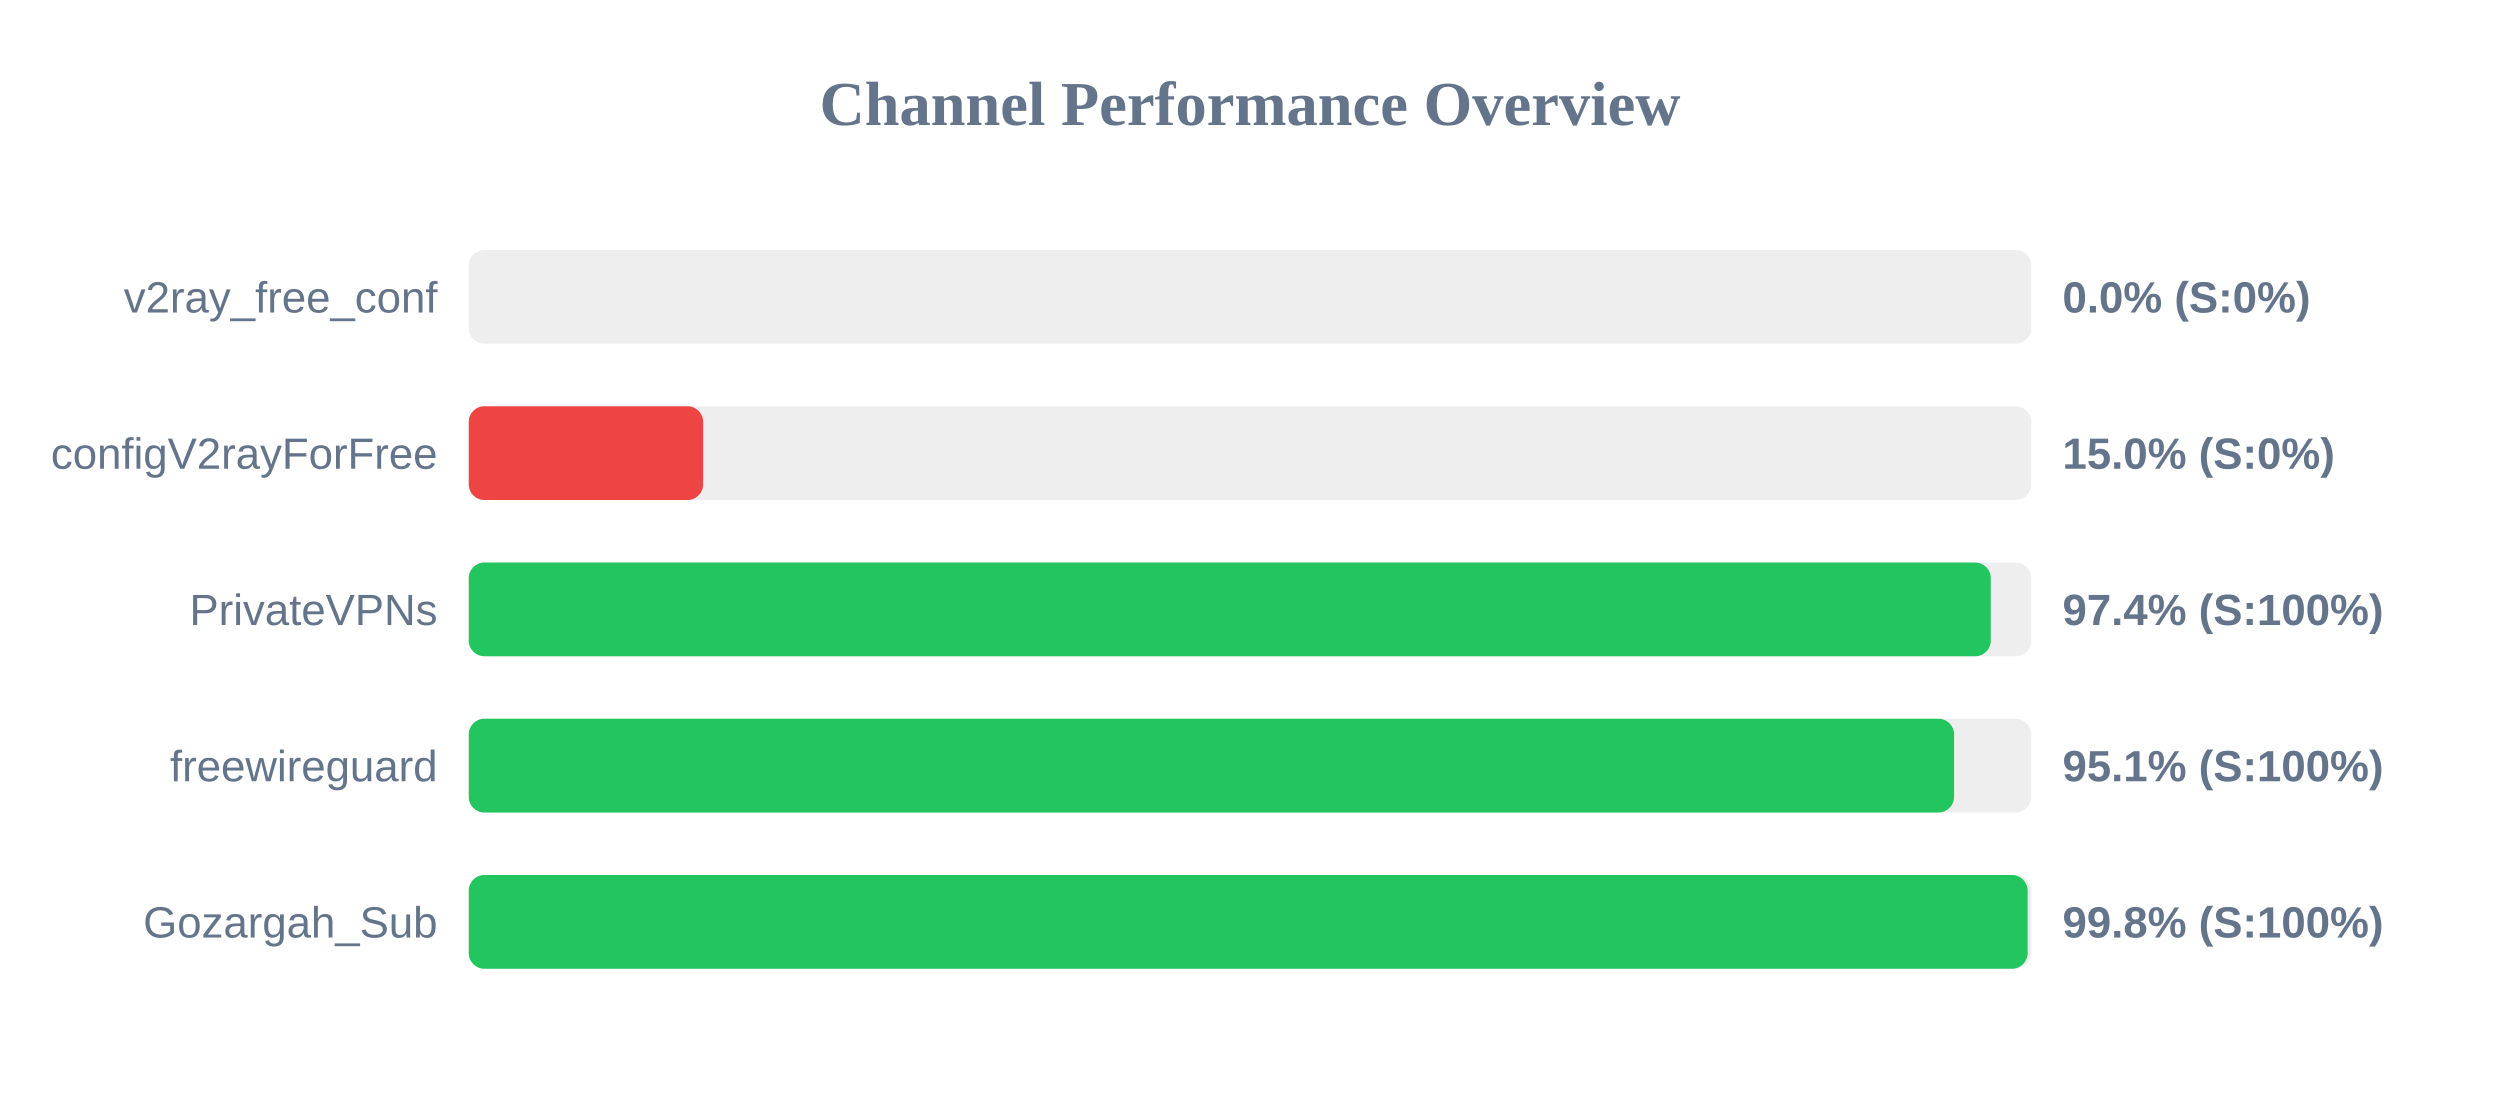
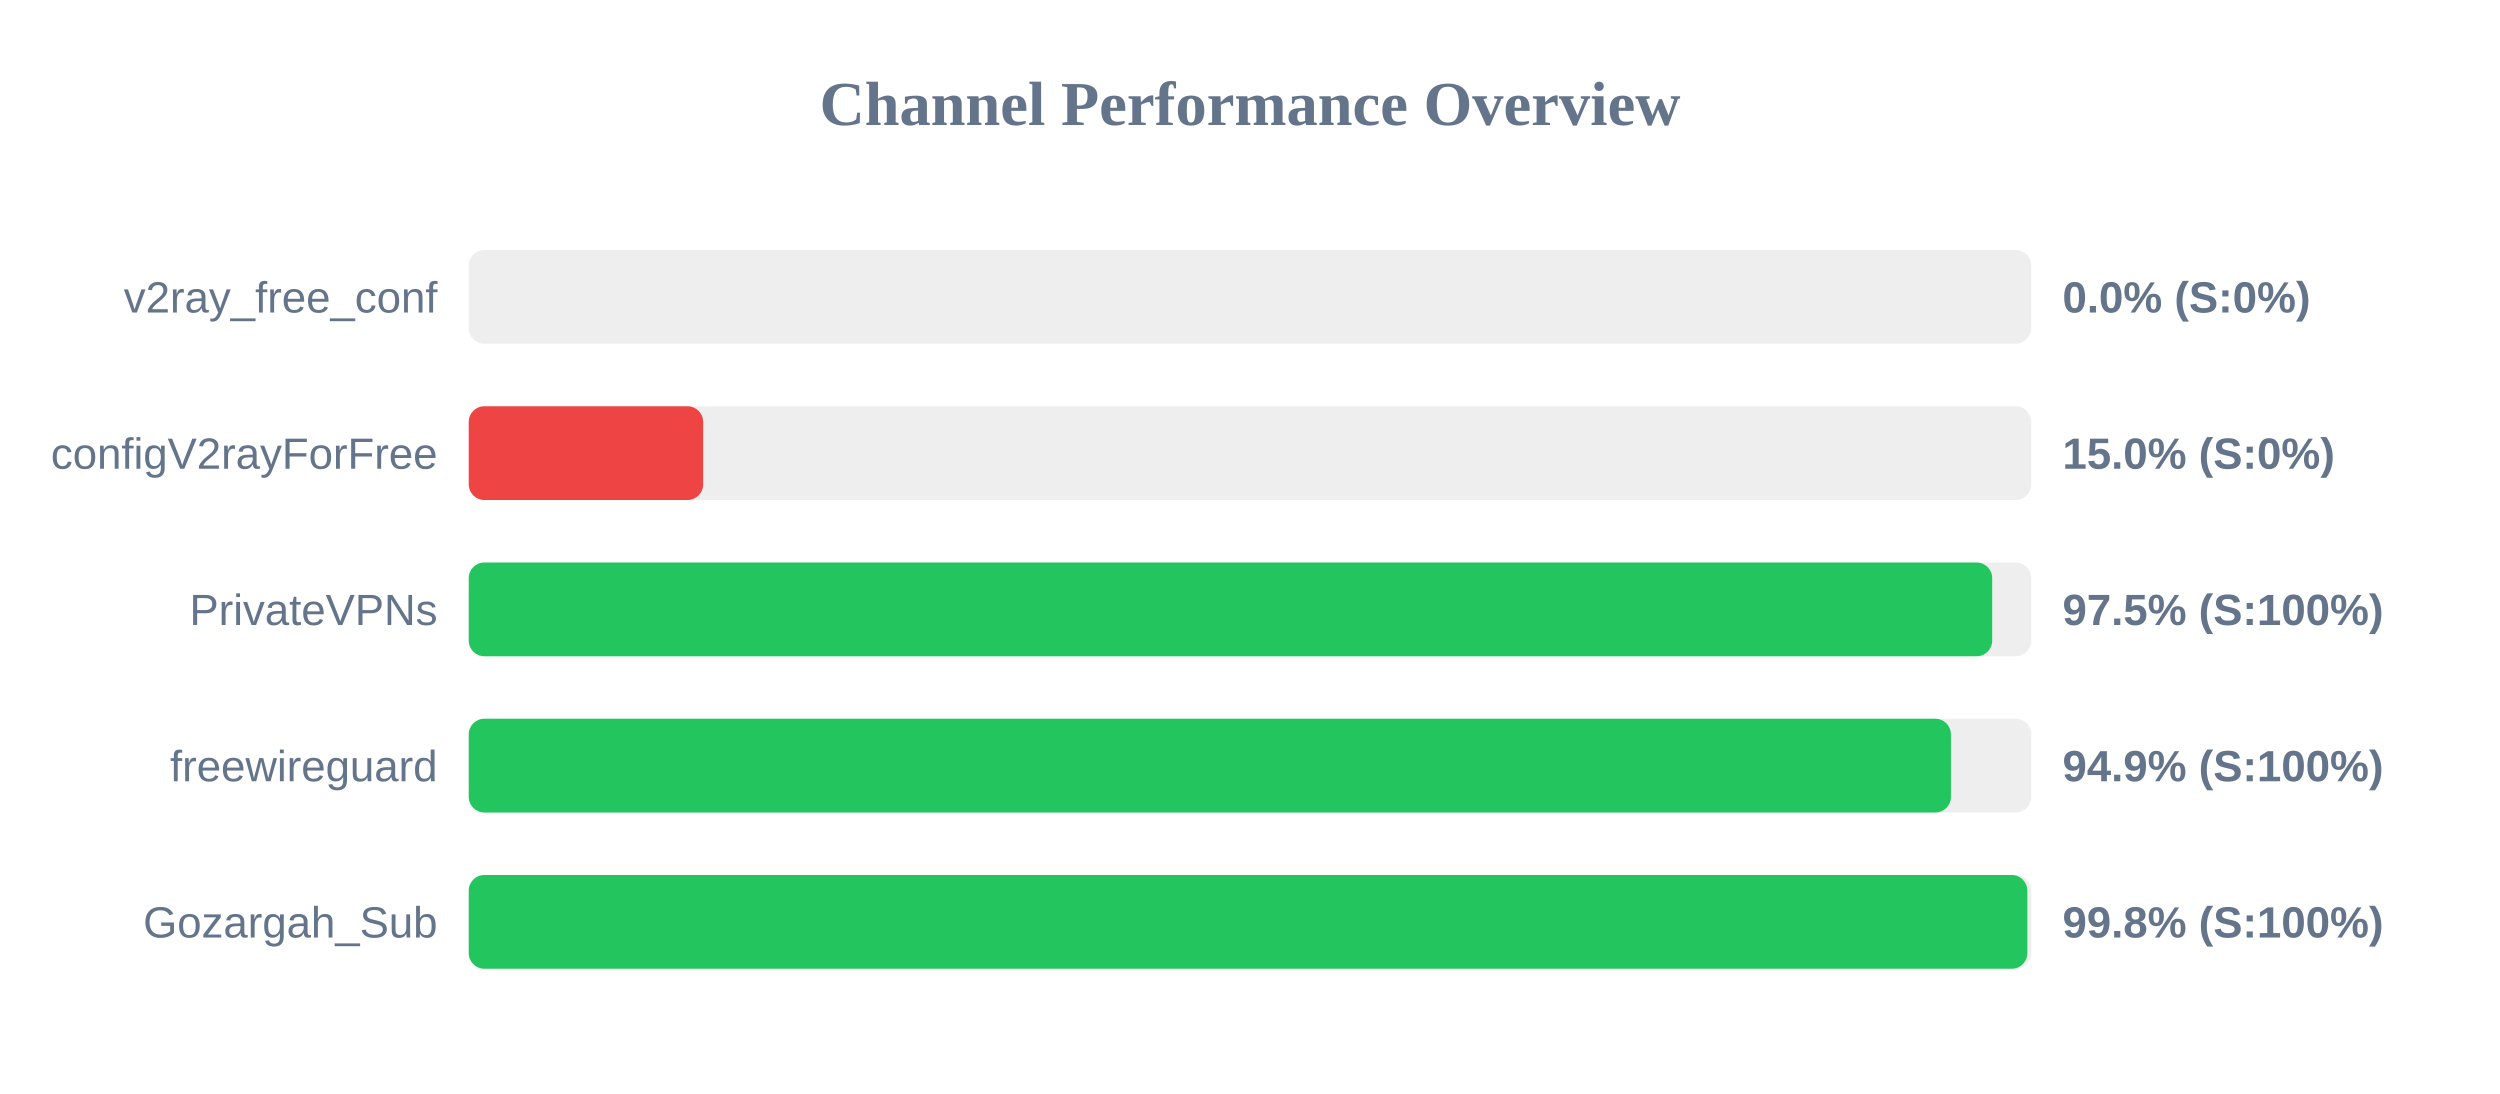
<svg xmlns="http://www.w3.org/2000/svg" width="800" height="350" version="1.1">
  <style>
        .row { font: 14px Arial; fill: #64748b; }
        .score { font: bold 14px Arial; fill: #64748b; }
    </style>
  <text x="400" y="40" text-anchor="middle" font-size="20px" font-weight="bold" fill="#64748b">Channel Performance Overview</text>
  <rect x="150" y="80" width="500" height="30" fill="#eee" rx="5" />
  <rect x="150" y="80" width="0.0" height="30" fill="#ef4444" rx="5" />
  <text x="140" y="100" text-anchor="end" class="row">v2ray_free_conf</text>
  <text x="660" y="100" text-anchor="start" class="score">0.0% (S:0%)</text>
  <rect x="150" y="130" width="500" height="30" fill="#eee" rx="5" />
  <rect x="150" y="130" width="75.0" height="30" fill="#ef4444" rx="5" />
  <text x="140" y="150" text-anchor="end" class="row">configV2rayForFree</text>
  <text x="660" y="150" text-anchor="start" class="score">15.0% (S:0%)</text>
  <rect x="150" y="180" width="500" height="30" fill="#eee" rx="5" />
-   <rect x="150" y="180" width="487.05" height="30" fill="#22c55e" rx="5" />
+   <rect x="150" y="180" width="487.5" height="30" fill="#22c55e" rx="5" />
  <text x="140" y="200" text-anchor="end" class="row">PrivateVPNs</text>
-   <text x="660" y="200" text-anchor="start" class="score">97.4% (S:100%)</text>
+   <text x="660" y="200" text-anchor="start" class="score">97.5% (S:100%)</text>
  <rect x="150" y="230" width="500" height="30" fill="#eee" rx="5" />
-   <rect x="150" y="230" width="475.3" height="30" fill="#22c55e" rx="5" />
+   <rect x="150" y="230" width="474.3" height="30" fill="#22c55e" rx="5" />
  <text x="140" y="250" text-anchor="end" class="row">freewireguard</text>
-   <text x="660" y="250" text-anchor="start" class="score">95.1% (S:100%)</text>
+   <text x="660" y="250" text-anchor="start" class="score">94.9% (S:100%)</text>
  <rect x="150" y="280" width="500" height="30" fill="#eee" rx="5" />
-   <rect x="150" y="280" width="498.85" height="30" fill="#22c55e" rx="5" />
+   <rect x="150" y="280" width="498.75" height="30" fill="#22c55e" rx="5" />
  <text x="140" y="300" text-anchor="end" class="row">Gozargah_Sub</text>
  <text x="660" y="300" text-anchor="start" class="score">99.8% (S:100%)</text>
</svg>
